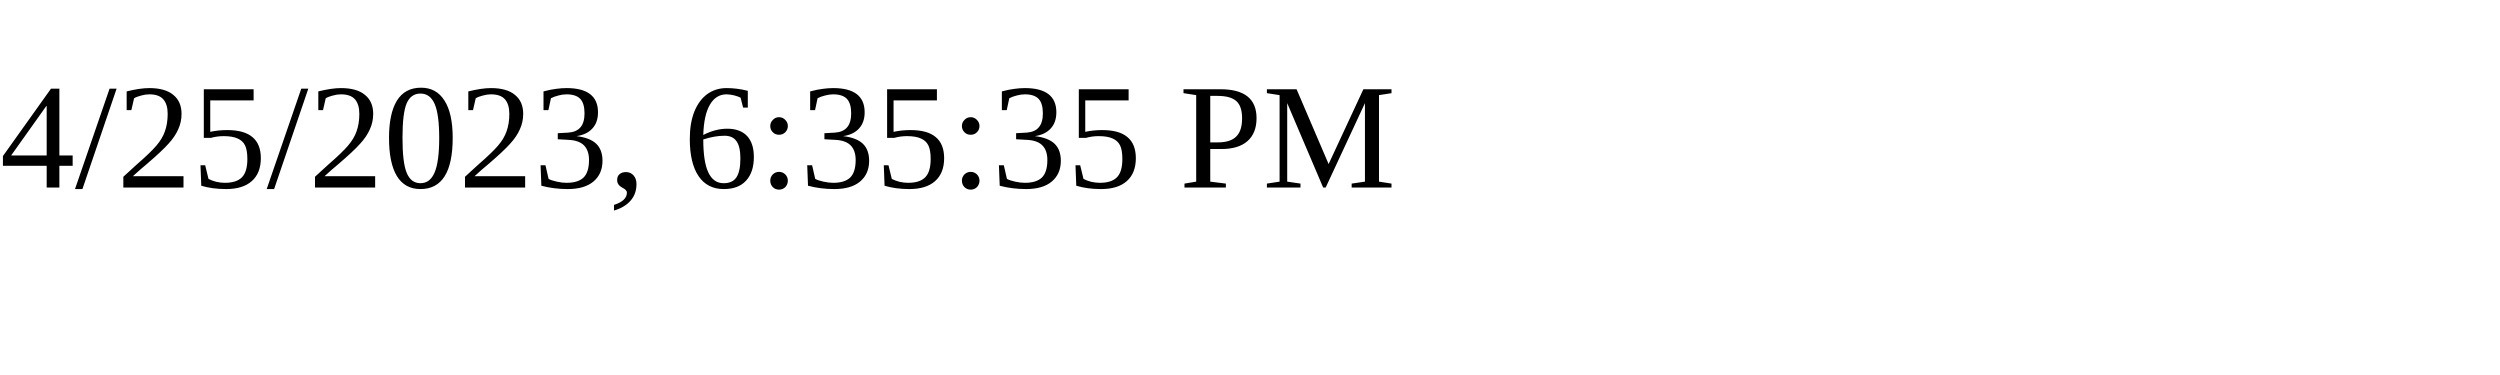
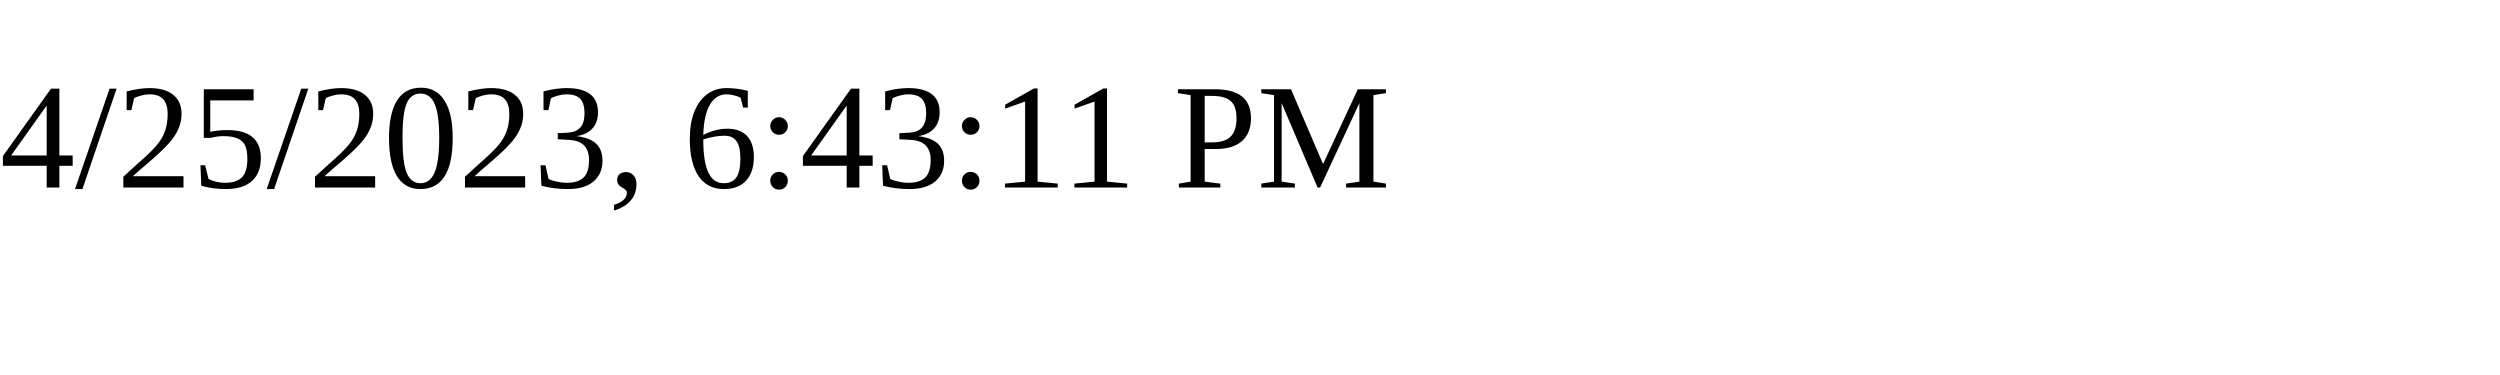
<svg xmlns="http://www.w3.org/2000/svg" height="30" width="200">
-   <text x="0" y="15">4/25/2023, 6:35:35 PM</text>
+   <text x="0" y="15">4/25/2023, 6:43:11 PM</text>
</svg>
